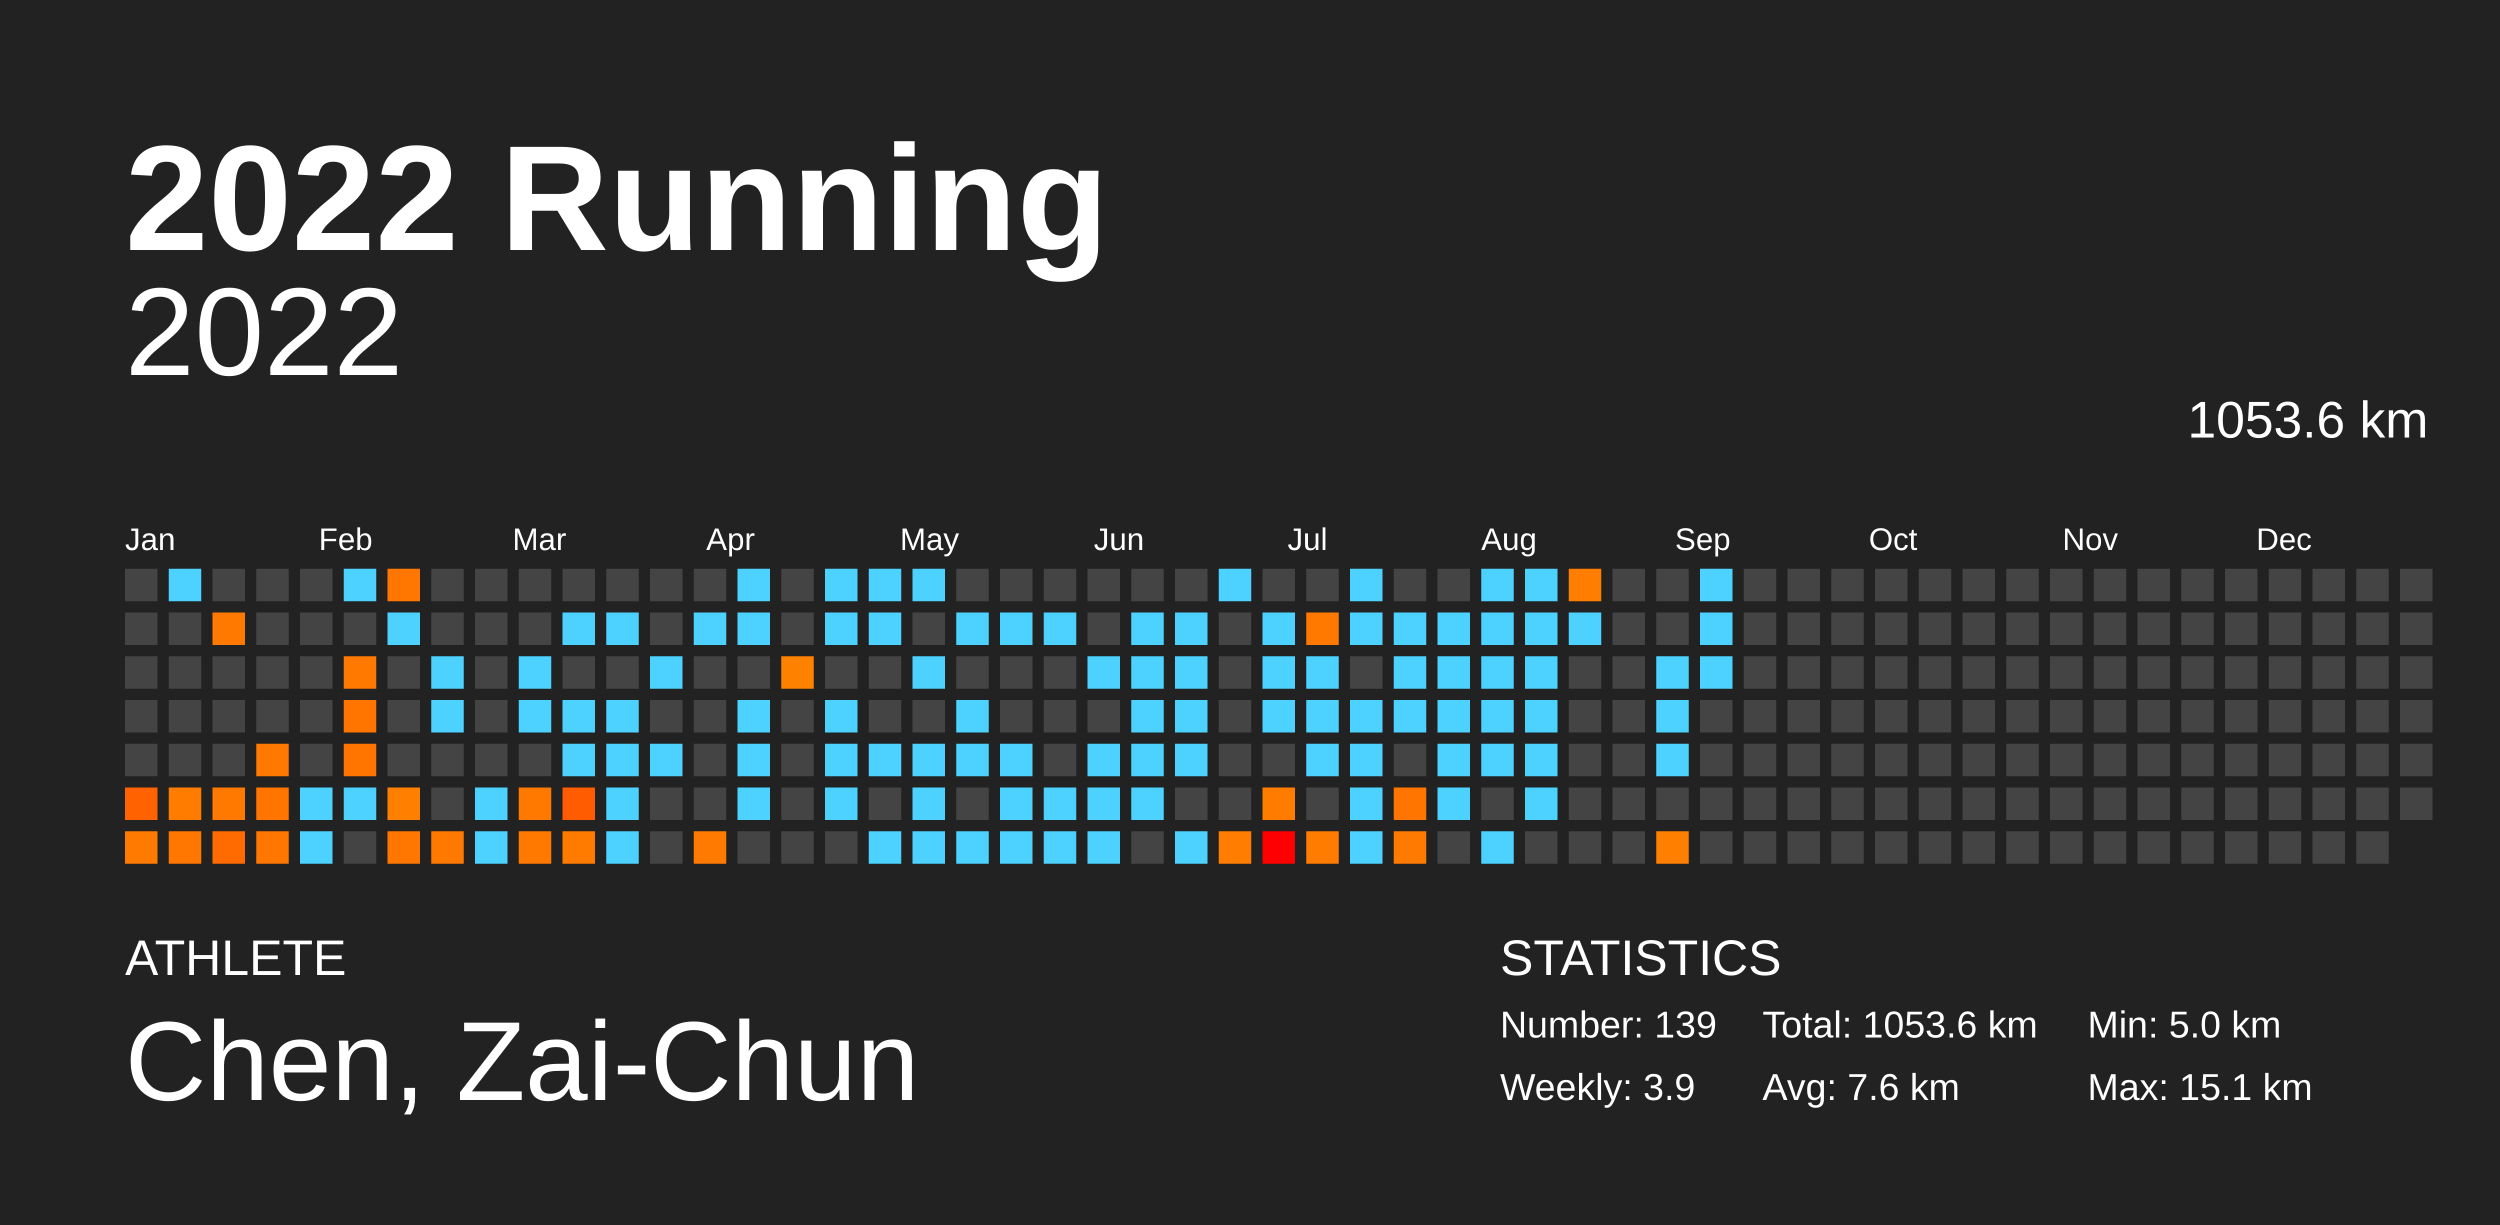
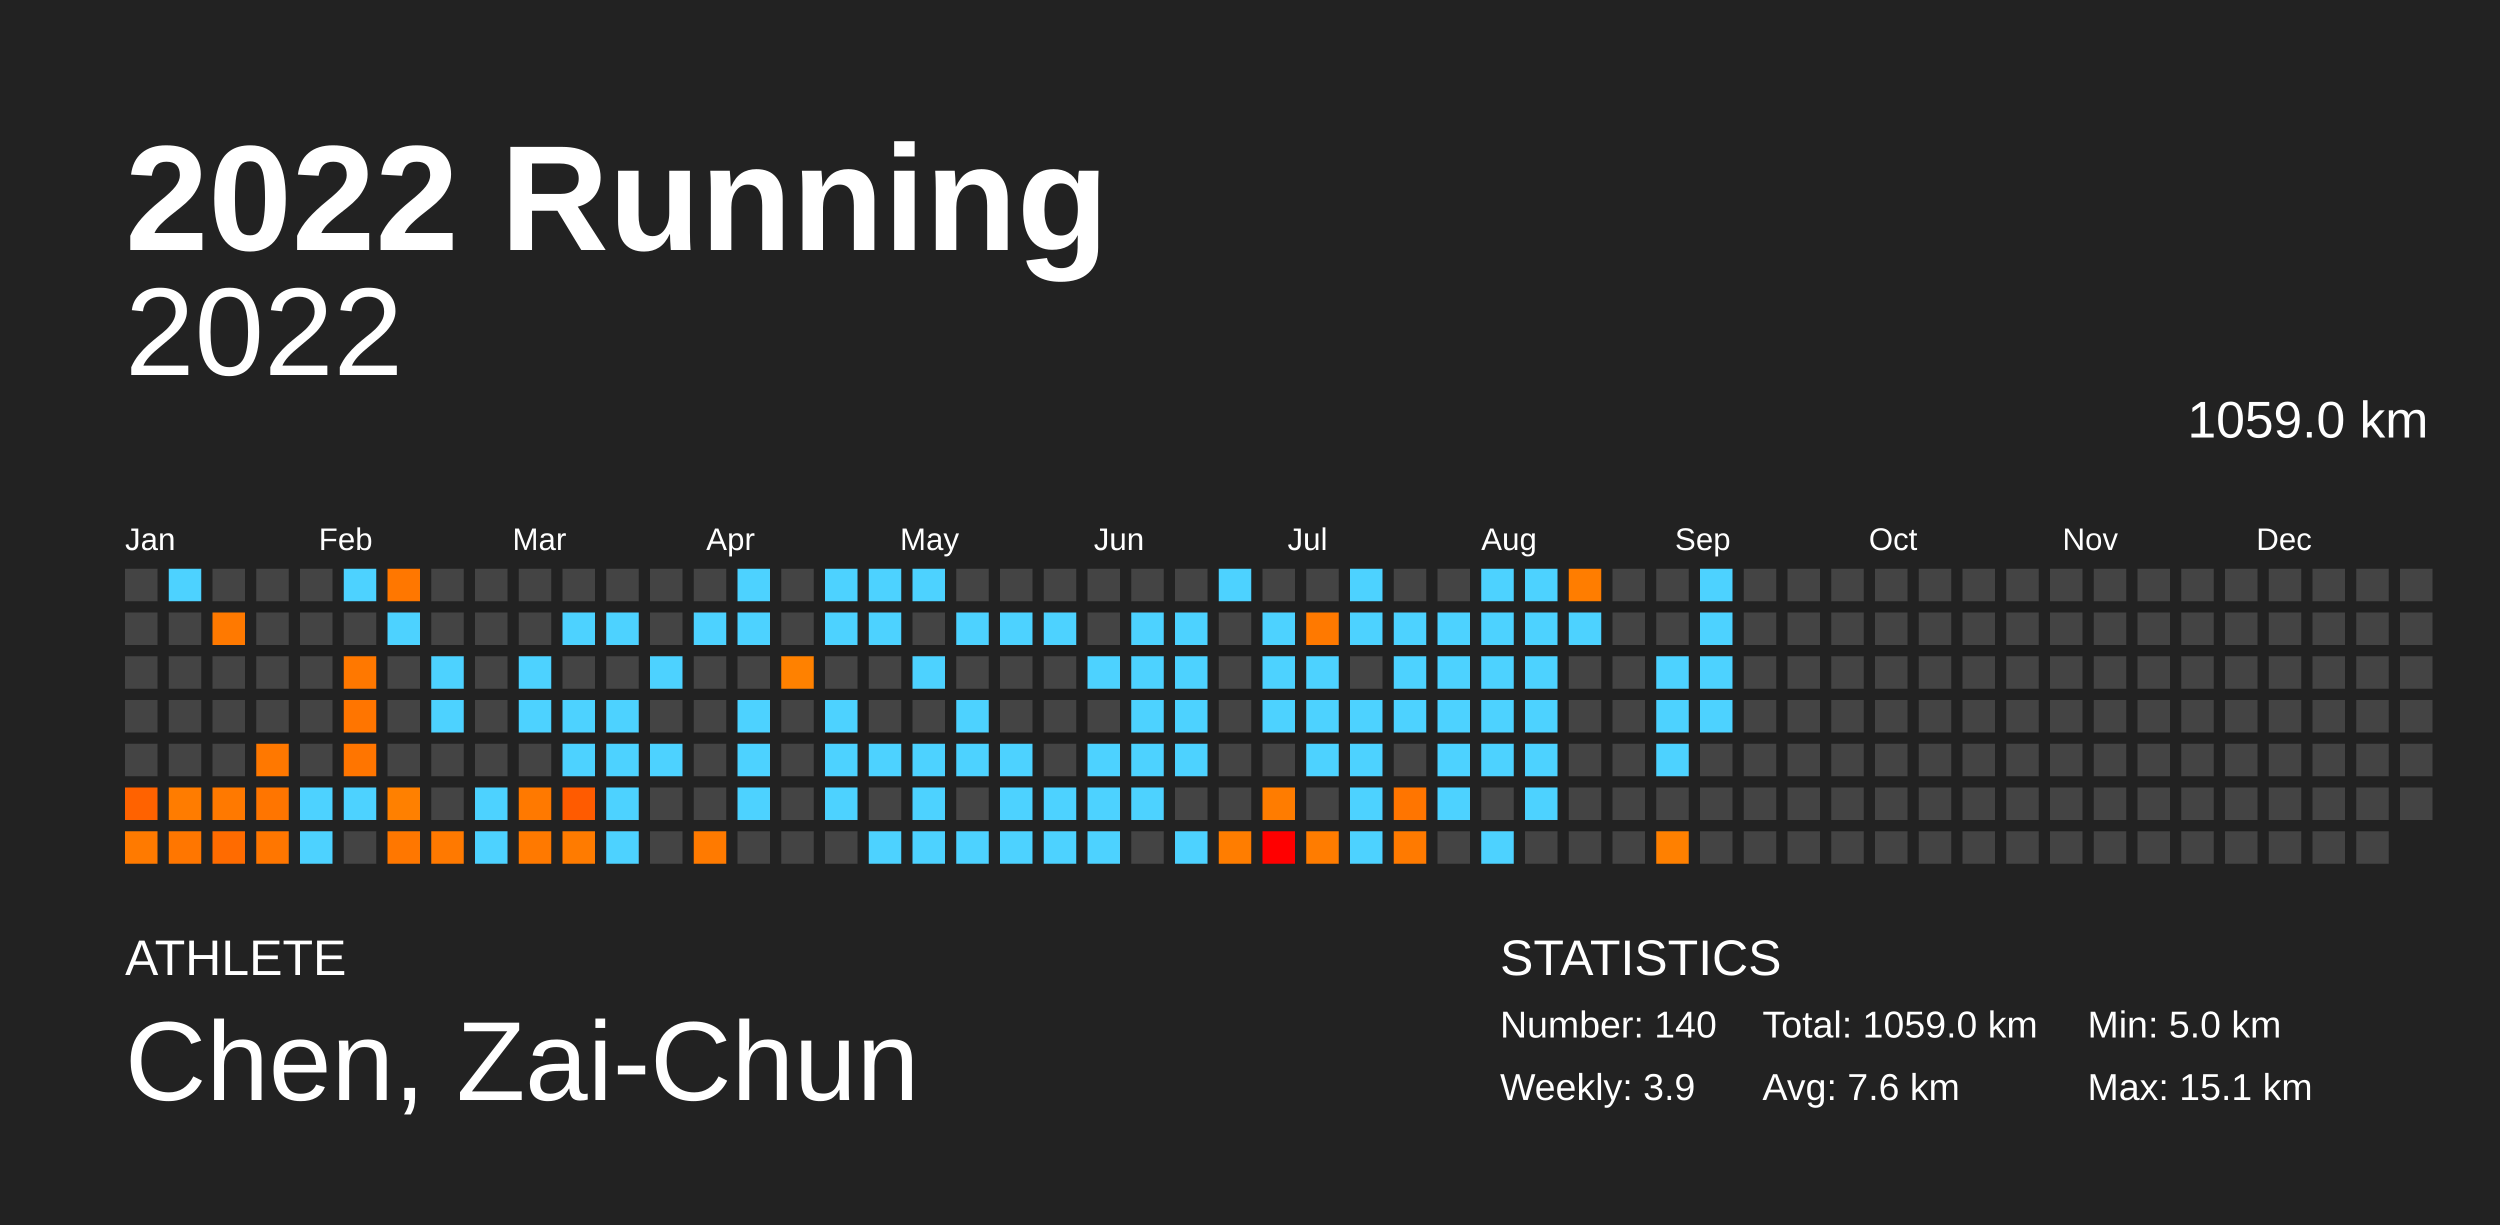
<svg xmlns="http://www.w3.org/2000/svg" baseProfile="full" height="98mm" version="1.1" viewBox="0,0,200,98" width="200mm">
  <defs />
  <rect fill="#222222" height="98" width="200" x="0" y="0" />
  <text fill="#FFFFFF" style="font-size:12px; font-family:Arial; font-weight:bold;" x="10" y="20">2022 Running</text>
  <text fill="#FFFFFF" style="font-size:4px; font-family:Arial" x="10" y="78">ATHLETE</text>
  <text fill="#FFFFFF" style="font-size:9px; font-family:Arial" x="10" y="88">Chen, Zai-Chun</text>
  <text fill="#FFFFFF" style="font-size:4px; font-family:Arial" x="120" y="78">STATISTICS</text>
-   <text fill="#FFFFFF" style="font-size:3px; font-family:Arial" x="120" y="83">Number: 139</text>
+   <text fill="#FFFFFF" style="font-size:3px; font-family:Arial" x="120" y="83">Number: 140</text>
  <text fill="#FFFFFF" style="font-size:3px; font-family:Arial" x="120" y="88">Weekly: 3.9</text>
-   <text fill="#FFFFFF" style="font-size:3px; font-family:Arial" x="141" y="83">Total: 1053.6 km</text>
+   <text fill="#FFFFFF" style="font-size:3px; font-family:Arial" x="141" y="83">Total: 1059.0 km</text>
  <text fill="#FFFFFF" style="font-size:3px; font-family:Arial" x="141" y="88">Avg: 7.6 km</text>
  <text fill="#FFFFFF" style="font-size:3px; font-family:Arial" x="167" y="83">Min: 5.0 km</text>
  <text fill="#FFFFFF" style="font-size:3px; font-family:Arial" x="167" y="88">Max: 15.1 km</text>
  <text alignment-baseline="hanging" fill="#FFFFFF" style="font-size:10.0px; font-family:Arial;" x="10" y="30">2022</text>
-   <text alignment-baseline="hanging" fill="#FFFFFF" style="font-size:4.125px; font-family:Arial;" x="175" y="35">1053.6 km</text>
+   <text alignment-baseline="hanging" fill="#FFFFFF" style="font-size:4.125px; font-family:Arial;" x="175" y="35">1059.0 km</text>
  <text fill="#FFFFFF" style="font-size:2.5px; font-family:Arial" x="10.0" y="44">Jan</text>
  <text fill="#FFFFFF" style="font-size:2.5px; font-family:Arial" x="25.5" y="44">Feb</text>
  <text fill="#FFFFFF" style="font-size:2.5px; font-family:Arial" x="41.0" y="44">Mar</text>
  <text fill="#FFFFFF" style="font-size:2.5px; font-family:Arial" x="56.5" y="44">Apr</text>
  <text fill="#FFFFFF" style="font-size:2.5px; font-family:Arial" x="72.0" y="44">May</text>
  <text fill="#FFFFFF" style="font-size:2.5px; font-family:Arial" x="87.5" y="44">Jun</text>
  <text fill="#FFFFFF" style="font-size:2.5px; font-family:Arial" x="103.0" y="44">Jul</text>
  <text fill="#FFFFFF" style="font-size:2.5px; font-family:Arial" x="118.5" y="44">Aug</text>
  <text fill="#FFFFFF" style="font-size:2.5px; font-family:Arial" x="134.0" y="44">Sep</text>
  <text fill="#FFFFFF" style="font-size:2.5px; font-family:Arial" x="149.5" y="44">Oct</text>
  <text fill="#FFFFFF" style="font-size:2.5px; font-family:Arial" x="165.0" y="44">Nov</text>
  <text fill="#FFFFFF" style="font-size:2.5px; font-family:Arial" x="180.5" y="44">Dec</text>
  <rect fill="#444444" height="2.6" width="2.6" x="10.0" y="45.5" />
  <rect fill="#444444" height="2.6" width="2.6" x="10.0" y="49.0" />
  <rect fill="#444444" height="2.6" width="2.6" x="10.0" y="52.5" />
  <rect fill="#444444" height="2.6" width="2.6" x="10.0" y="56.0" />
  <rect fill="#444444" height="2.6" width="2.6" x="10.0" y="59.5" />
  <rect fill="#ff6200" height="2.6" width="2.6" x="10.0" y="63.0" />
  <rect fill="#ff7a00" height="2.6" width="2.6" x="10.0" y="66.5" />
  <rect fill="#4dd2ff" height="2.6" width="2.6" x="13.5" y="45.5" />
  <rect fill="#444444" height="2.6" width="2.6" x="13.5" y="49.0" />
  <rect fill="#444444" height="2.6" width="2.6" x="13.5" y="52.5" />
  <rect fill="#444444" height="2.6" width="2.6" x="13.5" y="56.0" />
  <rect fill="#444444" height="2.6" width="2.6" x="13.5" y="59.5" />
  <rect fill="#ff7c00" height="2.6" width="2.6" x="13.5" y="63.0" />
  <rect fill="#ff7600" height="2.6" width="2.6" x="13.5" y="66.5" />
  <rect fill="#444444" height="2.6" width="2.6" x="17.0" y="45.5" />
  <rect fill="#ff7900" height="2.6" width="2.6" x="17.0" y="49.0" />
  <rect fill="#444444" height="2.6" width="2.6" x="17.0" y="52.5" />
  <rect fill="#444444" height="2.6" width="2.6" x="17.0" y="56.0" />
  <rect fill="#444444" height="2.6" width="2.6" x="17.0" y="59.5" />
  <rect fill="#ff7900" height="2.6" width="2.6" x="17.0" y="63.0" />
  <rect fill="#ff6b00" height="2.6" width="2.6" x="17.0" y="66.5" />
  <rect fill="#444444" height="2.6" width="2.6" x="20.5" y="45.5" />
  <rect fill="#444444" height="2.6" width="2.6" x="20.5" y="49.0" />
  <rect fill="#444444" height="2.6" width="2.6" x="20.5" y="52.5" />
  <rect fill="#444444" height="2.6" width="2.6" x="20.5" y="56.0" />
  <rect fill="#ff7800" height="2.6" width="2.6" x="20.5" y="59.5" />
  <rect fill="#ff7500" height="2.6" width="2.6" x="20.5" y="63.0" />
  <rect fill="#ff7600" height="2.6" width="2.6" x="20.5" y="66.5" />
  <rect fill="#444444" height="2.6" width="2.6" x="24.0" y="45.5" />
  <rect fill="#444444" height="2.6" width="2.6" x="24.0" y="49.0" />
  <rect fill="#444444" height="2.6" width="2.6" x="24.0" y="52.5" />
  <rect fill="#444444" height="2.6" width="2.6" x="24.0" y="56.0" />
  <rect fill="#444444" height="2.6" width="2.6" x="24.0" y="59.5" />
  <rect fill="#4dd2ff" height="2.6" width="2.6" x="24.0" y="63.0" />
  <rect fill="#4dd2ff" height="2.6" width="2.6" x="24.0" y="66.5" />
  <rect fill="#4dd2ff" height="2.6" width="2.6" x="27.5" y="45.5" />
  <rect fill="#444444" height="2.6" width="2.6" x="27.5" y="49.0" />
  <rect fill="#ff7800" height="2.6" width="2.6" x="27.5" y="52.5" />
  <rect fill="#ff7500" height="2.6" width="2.6" x="27.5" y="56.0" />
  <rect fill="#ff7500" height="2.6" width="2.6" x="27.5" y="59.5" />
  <rect fill="#4dd2ff" height="2.6" width="2.6" x="27.5" y="63.0" />
  <rect fill="#444444" height="2.6" width="2.6" x="27.5" y="66.5" />
  <rect fill="#ff7700" height="2.6" width="2.6" x="31.0" y="45.5" />
  <rect fill="#4dd2ff" height="2.6" width="2.6" x="31.0" y="49.0" />
  <rect fill="#444444" height="2.6" width="2.6" x="31.0" y="52.5" />
  <rect fill="#444444" height="2.6" width="2.6" x="31.0" y="56.0" />
  <rect fill="#444444" height="2.6" width="2.6" x="31.0" y="59.5" />
  <rect fill="#ff8000" height="2.6" width="2.6" x="31.0" y="63.0" />
  <rect fill="#ff7700" height="2.6" width="2.6" x="31.0" y="66.5" />
  <rect fill="#444444" height="2.6" width="2.6" x="34.5" y="45.5" />
  <rect fill="#444444" height="2.6" width="2.6" x="34.5" y="49.0" />
  <rect fill="#4dd2ff" height="2.6" width="2.6" x="34.5" y="52.5" />
  <rect fill="#4dd2ff" height="2.6" width="2.6" x="34.5" y="56.0" />
  <rect fill="#444444" height="2.6" width="2.6" x="34.5" y="59.5" />
  <rect fill="#444444" height="2.6" width="2.6" x="34.5" y="63.0" />
  <rect fill="#ff7900" height="2.6" width="2.6" x="34.5" y="66.5" />
  <rect fill="#444444" height="2.6" width="2.6" x="38.0" y="45.5" />
  <rect fill="#444444" height="2.6" width="2.6" x="38.0" y="49.0" />
  <rect fill="#444444" height="2.6" width="2.6" x="38.0" y="52.5" />
  <rect fill="#444444" height="2.6" width="2.6" x="38.0" y="56.0" />
  <rect fill="#444444" height="2.6" width="2.6" x="38.0" y="59.5" />
  <rect fill="#4dd2ff" height="2.6" width="2.6" x="38.0" y="63.0" />
  <rect fill="#4dd2ff" height="2.6" width="2.6" x="38.0" y="66.5" />
  <rect fill="#444444" height="2.6" width="2.6" x="41.5" y="45.5" />
  <rect fill="#444444" height="2.6" width="2.6" x="41.5" y="49.0" />
  <rect fill="#4dd2ff" height="2.6" width="2.6" x="41.5" y="52.5" />
  <rect fill="#4dd2ff" height="2.6" width="2.6" x="41.5" y="56.0" />
  <rect fill="#444444" height="2.6" width="2.6" x="41.5" y="59.5" />
  <rect fill="#ff7900" height="2.6" width="2.6" x="41.5" y="63.0" />
  <rect fill="#ff7900" height="2.6" width="2.6" x="41.5" y="66.5" />
  <rect fill="#444444" height="2.6" width="2.6" x="45.0" y="45.5" />
  <rect fill="#4dd2ff" height="2.6" width="2.6" x="45.0" y="49.0" />
  <rect fill="#444444" height="2.6" width="2.6" x="45.0" y="52.5" />
  <rect fill="#4dd2ff" height="2.6" width="2.6" x="45.0" y="56.0" />
  <rect fill="#4dd2ff" height="2.6" width="2.6" x="45.0" y="59.5" />
  <rect fill="#ff5b00" height="2.6" width="2.6" x="45.0" y="63.0" />
  <rect fill="#ff7b00" height="2.6" width="2.6" x="45.0" y="66.5" />
  <rect fill="#444444" height="2.6" width="2.6" x="48.5" y="45.5" />
  <rect fill="#4dd2ff" height="2.6" width="2.6" x="48.5" y="49.0" />
  <rect fill="#444444" height="2.6" width="2.6" x="48.5" y="52.5" />
  <rect fill="#4dd2ff" height="2.6" width="2.6" x="48.5" y="56.0" />
  <rect fill="#4dd2ff" height="2.6" width="2.6" x="48.5" y="59.5" />
  <rect fill="#4dd2ff" height="2.6" width="2.6" x="48.5" y="63.0" />
  <rect fill="#4dd2ff" height="2.6" width="2.6" x="48.5" y="66.5" />
  <rect fill="#444444" height="2.6" width="2.6" x="52.0" y="45.5" />
  <rect fill="#444444" height="2.6" width="2.6" x="52.0" y="49.0" />
  <rect fill="#4dd2ff" height="2.6" width="2.6" x="52.0" y="52.5" />
  <rect fill="#444444" height="2.6" width="2.6" x="52.0" y="56.0" />
  <rect fill="#4dd2ff" height="2.6" width="2.6" x="52.0" y="59.5" />
  <rect fill="#444444" height="2.6" width="2.6" x="52.0" y="63.0" />
  <rect fill="#444444" height="2.6" width="2.6" x="52.0" y="66.5" />
  <rect fill="#444444" height="2.6" width="2.6" x="55.5" y="45.5" />
  <rect fill="#4dd2ff" height="2.6" width="2.6" x="55.5" y="49.0" />
  <rect fill="#444444" height="2.6" width="2.6" x="55.5" y="52.5" />
  <rect fill="#444444" height="2.6" width="2.6" x="55.5" y="56.0" />
  <rect fill="#444444" height="2.6" width="2.6" x="55.5" y="59.5" />
  <rect fill="#444444" height="2.6" width="2.6" x="55.5" y="63.0" />
  <rect fill="#ff7a00" height="2.6" width="2.6" x="55.5" y="66.5" />
  <rect fill="#4dd2ff" height="2.6" width="2.6" x="59.0" y="45.5" />
  <rect fill="#4dd2ff" height="2.6" width="2.6" x="59.0" y="49.0" />
  <rect fill="#444444" height="2.6" width="2.6" x="59.0" y="52.5" />
  <rect fill="#4dd2ff" height="2.6" width="2.6" x="59.0" y="56.0" />
  <rect fill="#4dd2ff" height="2.6" width="2.6" x="59.0" y="59.5" />
  <rect fill="#4dd2ff" height="2.6" width="2.6" x="59.0" y="63.0" />
  <rect fill="#444444" height="2.6" width="2.6" x="59.0" y="66.5" />
  <rect fill="#444444" height="2.6" width="2.6" x="62.5" y="45.5" />
  <rect fill="#444444" height="2.6" width="2.6" x="62.5" y="49.0" />
  <rect fill="#ff8100" height="2.6" width="2.6" x="62.5" y="52.5" />
  <rect fill="#444444" height="2.6" width="2.6" x="62.5" y="56.0" />
  <rect fill="#444444" height="2.6" width="2.6" x="62.5" y="59.5" />
  <rect fill="#444444" height="2.6" width="2.6" x="62.5" y="63.0" />
  <rect fill="#444444" height="2.6" width="2.6" x="62.5" y="66.5" />
  <rect fill="#4dd2ff" height="2.6" width="2.6" x="66.0" y="45.5" />
  <rect fill="#4dd2ff" height="2.6" width="2.6" x="66.0" y="49.0" />
  <rect fill="#444444" height="2.6" width="2.6" x="66.0" y="52.5" />
  <rect fill="#4dd2ff" height="2.6" width="2.6" x="66.0" y="56.0" />
  <rect fill="#4dd2ff" height="2.6" width="2.6" x="66.0" y="59.5" />
  <rect fill="#4dd2ff" height="2.6" width="2.6" x="66.0" y="63.0" />
  <rect fill="#444444" height="2.6" width="2.6" x="66.0" y="66.5" />
  <rect fill="#4dd2ff" height="2.6" width="2.6" x="69.5" y="45.5" />
  <rect fill="#4dd2ff" height="2.6" width="2.6" x="69.5" y="49.0" />
  <rect fill="#444444" height="2.6" width="2.6" x="69.5" y="52.5" />
  <rect fill="#444444" height="2.6" width="2.6" x="69.5" y="56.0" />
  <rect fill="#4dd2ff" height="2.6" width="2.6" x="69.5" y="59.5" />
  <rect fill="#444444" height="2.6" width="2.6" x="69.5" y="63.0" />
  <rect fill="#4dd2ff" height="2.6" width="2.6" x="69.5" y="66.5" />
  <rect fill="#4dd2ff" height="2.6" width="2.6" x="73.0" y="45.5" />
  <rect fill="#444444" height="2.6" width="2.6" x="73.0" y="49.0" />
  <rect fill="#4dd2ff" height="2.6" width="2.6" x="73.0" y="52.5" />
  <rect fill="#444444" height="2.6" width="2.6" x="73.0" y="56.0" />
  <rect fill="#4dd2ff" height="2.6" width="2.6" x="73.0" y="59.5" />
  <rect fill="#4dd2ff" height="2.6" width="2.6" x="73.0" y="63.0" />
  <rect fill="#4dd2ff" height="2.6" width="2.6" x="73.0" y="66.5" />
  <rect fill="#444444" height="2.6" width="2.6" x="76.5" y="45.5" />
  <rect fill="#4dd2ff" height="2.6" width="2.6" x="76.5" y="49.0" />
  <rect fill="#444444" height="2.6" width="2.6" x="76.5" y="52.5" />
  <rect fill="#4dd2ff" height="2.6" width="2.6" x="76.5" y="56.0" />
  <rect fill="#4dd2ff" height="2.6" width="2.6" x="76.5" y="59.5" />
  <rect fill="#444444" height="2.6" width="2.6" x="76.5" y="63.0" />
  <rect fill="#4dd2ff" height="2.6" width="2.6" x="76.5" y="66.5" />
  <rect fill="#444444" height="2.6" width="2.6" x="80.0" y="45.5" />
  <rect fill="#4dd2ff" height="2.6" width="2.6" x="80.0" y="49.0" />
  <rect fill="#444444" height="2.6" width="2.6" x="80.0" y="52.5" />
  <rect fill="#444444" height="2.6" width="2.6" x="80.0" y="56.0" />
  <rect fill="#4dd2ff" height="2.6" width="2.6" x="80.0" y="59.5" />
  <rect fill="#4dd2ff" height="2.6" width="2.6" x="80.0" y="63.0" />
  <rect fill="#4dd2ff" height="2.6" width="2.6" x="80.0" y="66.5" />
  <rect fill="#444444" height="2.6" width="2.6" x="83.5" y="45.5" />
  <rect fill="#4dd2ff" height="2.6" width="2.6" x="83.5" y="49.0" />
  <rect fill="#444444" height="2.6" width="2.6" x="83.5" y="52.5" />
  <rect fill="#444444" height="2.6" width="2.6" x="83.5" y="56.0" />
  <rect fill="#444444" height="2.6" width="2.6" x="83.5" y="59.5" />
  <rect fill="#4dd2ff" height="2.6" width="2.6" x="83.5" y="63.0" />
  <rect fill="#4dd2ff" height="2.6" width="2.6" x="83.5" y="66.5" />
  <rect fill="#444444" height="2.6" width="2.6" x="87.0" y="45.5" />
  <rect fill="#444444" height="2.6" width="2.6" x="87.0" y="49.0" />
  <rect fill="#4dd2ff" height="2.6" width="2.6" x="87.0" y="52.5" />
  <rect fill="#444444" height="2.6" width="2.6" x="87.0" y="56.0" />
  <rect fill="#4dd2ff" height="2.6" width="2.6" x="87.0" y="59.5" />
  <rect fill="#4dd2ff" height="2.6" width="2.6" x="87.0" y="63.0" />
  <rect fill="#4dd2ff" height="2.6" width="2.6" x="87.0" y="66.5" />
  <rect fill="#444444" height="2.6" width="2.6" x="90.5" y="45.5" />
  <rect fill="#4dd2ff" height="2.6" width="2.6" x="90.5" y="49.0" />
  <rect fill="#4dd2ff" height="2.6" width="2.6" x="90.5" y="52.5" />
  <rect fill="#4dd2ff" height="2.6" width="2.6" x="90.5" y="56.0" />
  <rect fill="#4dd2ff" height="2.6" width="2.6" x="90.5" y="59.5" />
  <rect fill="#4dd2ff" height="2.6" width="2.6" x="90.5" y="63.0" />
  <rect fill="#444444" height="2.6" width="2.6" x="90.5" y="66.5" />
  <rect fill="#444444" height="2.6" width="2.6" x="94.0" y="45.5" />
  <rect fill="#4dd2ff" height="2.6" width="2.6" x="94.0" y="49.0" />
  <rect fill="#4dd2ff" height="2.6" width="2.6" x="94.0" y="52.5" />
  <rect fill="#4dd2ff" height="2.6" width="2.6" x="94.0" y="56.0" />
  <rect fill="#4dd2ff" height="2.6" width="2.6" x="94.0" y="59.5" />
  <rect fill="#444444" height="2.6" width="2.6" x="94.0" y="63.0" />
  <rect fill="#4dd2ff" height="2.6" width="2.6" x="94.0" y="66.5" />
  <rect fill="#4dd2ff" height="2.6" width="2.6" x="97.5" y="45.5" />
  <rect fill="#444444" height="2.6" width="2.6" x="97.5" y="49.0" />
  <rect fill="#444444" height="2.6" width="2.6" x="97.5" y="52.5" />
  <rect fill="#444444" height="2.6" width="2.6" x="97.5" y="56.0" />
  <rect fill="#444444" height="2.6" width="2.6" x="97.5" y="59.5" />
  <rect fill="#444444" height="2.6" width="2.6" x="97.5" y="63.0" />
  <rect fill="#ff7d00" height="2.6" width="2.6" x="97.5" y="66.5" />
  <rect fill="#444444" height="2.6" width="2.6" x="101.0" y="45.5" />
  <rect fill="#4dd2ff" height="2.6" width="2.6" x="101.0" y="49.0" />
  <rect fill="#4dd2ff" height="2.6" width="2.6" x="101.0" y="52.5" />
  <rect fill="#4dd2ff" height="2.6" width="2.6" x="101.0" y="56.0" />
  <rect fill="#444444" height="2.6" width="2.6" x="101.0" y="59.5" />
  <rect fill="#ff7c00" height="2.6" width="2.6" x="101.0" y="63.0" />
  <rect fill="#ff0000" height="2.6" width="2.6" x="101.0" y="66.5" />
  <rect fill="#444444" height="2.6" width="2.6" x="104.5" y="45.5" />
  <rect fill="#ff7900" height="2.6" width="2.6" x="104.5" y="49.0" />
  <rect fill="#4dd2ff" height="2.6" width="2.6" x="104.5" y="52.5" />
  <rect fill="#4dd2ff" height="2.6" width="2.6" x="104.5" y="56.0" />
  <rect fill="#4dd2ff" height="2.6" width="2.6" x="104.5" y="59.5" />
  <rect fill="#444444" height="2.6" width="2.6" x="104.5" y="63.0" />
  <rect fill="#ff7c00" height="2.6" width="2.6" x="104.5" y="66.5" />
  <rect fill="#4dd2ff" height="2.6" width="2.6" x="108.0" y="45.5" />
  <rect fill="#4dd2ff" height="2.6" width="2.6" x="108.0" y="49.0" />
  <rect fill="#444444" height="2.6" width="2.6" x="108.0" y="52.5" />
  <rect fill="#4dd2ff" height="2.6" width="2.6" x="108.0" y="56.0" />
  <rect fill="#4dd2ff" height="2.6" width="2.6" x="108.0" y="59.5" />
  <rect fill="#4dd2ff" height="2.6" width="2.6" x="108.0" y="63.0" />
  <rect fill="#4dd2ff" height="2.6" width="2.6" x="108.0" y="66.5" />
  <rect fill="#444444" height="2.6" width="2.6" x="111.5" y="45.5" />
  <rect fill="#4dd2ff" height="2.6" width="2.6" x="111.5" y="49.0" />
  <rect fill="#4dd2ff" height="2.6" width="2.6" x="111.5" y="52.5" />
  <rect fill="#4dd2ff" height="2.6" width="2.6" x="111.5" y="56.0" />
  <rect fill="#444444" height="2.6" width="2.6" x="111.5" y="59.5" />
  <rect fill="#ff7500" height="2.6" width="2.6" x="111.5" y="63.0" />
  <rect fill="#ff7a00" height="2.6" width="2.6" x="111.5" y="66.5" />
  <rect fill="#444444" height="2.6" width="2.6" x="115.0" y="45.5" />
  <rect fill="#4dd2ff" height="2.6" width="2.6" x="115.0" y="49.0" />
  <rect fill="#4dd2ff" height="2.6" width="2.6" x="115.0" y="52.5" />
  <rect fill="#4dd2ff" height="2.6" width="2.6" x="115.0" y="56.0" />
  <rect fill="#4dd2ff" height="2.6" width="2.6" x="115.0" y="59.5" />
  <rect fill="#4dd2ff" height="2.6" width="2.6" x="115.0" y="63.0" />
  <rect fill="#444444" height="2.6" width="2.6" x="115.0" y="66.5" />
  <rect fill="#4dd2ff" height="2.6" width="2.6" x="118.5" y="45.5" />
  <rect fill="#4dd2ff" height="2.6" width="2.6" x="118.5" y="49.0" />
  <rect fill="#4dd2ff" height="2.6" width="2.6" x="118.5" y="52.5" />
  <rect fill="#4dd2ff" height="2.6" width="2.6" x="118.5" y="56.0" />
  <rect fill="#4dd2ff" height="2.6" width="2.6" x="118.5" y="59.5" />
  <rect fill="#444444" height="2.6" width="2.6" x="118.5" y="63.0" />
  <rect fill="#4dd2ff" height="2.6" width="2.6" x="118.5" y="66.5" />
  <rect fill="#4dd2ff" height="2.6" width="2.6" x="122.0" y="45.5" />
  <rect fill="#4dd2ff" height="2.6" width="2.6" x="122.0" y="49.0" />
  <rect fill="#4dd2ff" height="2.6" width="2.6" x="122.0" y="52.5" />
  <rect fill="#4dd2ff" height="2.6" width="2.6" x="122.0" y="56.0" />
  <rect fill="#4dd2ff" height="2.6" width="2.6" x="122.0" y="59.5" />
  <rect fill="#4dd2ff" height="2.6" width="2.6" x="122.0" y="63.0" />
  <rect fill="#444444" height="2.6" width="2.6" x="122.0" y="66.5" />
  <rect fill="#ff7d00" height="2.6" width="2.6" x="125.5" y="45.5" />
  <rect fill="#4dd2ff" height="2.6" width="2.6" x="125.5" y="49.0" />
  <rect fill="#444444" height="2.6" width="2.6" x="125.5" y="52.5" />
  <rect fill="#444444" height="2.6" width="2.6" x="125.5" y="56.0" />
  <rect fill="#444444" height="2.6" width="2.6" x="125.5" y="59.5" />
  <rect fill="#444444" height="2.6" width="2.6" x="125.5" y="63.0" />
  <rect fill="#444444" height="2.6" width="2.6" x="125.5" y="66.5" />
  <rect fill="#444444" height="2.6" width="2.6" x="129.0" y="45.5" />
  <rect fill="#444444" height="2.6" width="2.6" x="129.0" y="49.0" />
  <rect fill="#444444" height="2.6" width="2.6" x="129.0" y="52.5" />
  <rect fill="#444444" height="2.6" width="2.6" x="129.0" y="56.0" />
  <rect fill="#444444" height="2.6" width="2.6" x="129.0" y="59.5" />
  <rect fill="#444444" height="2.6" width="2.6" x="129.0" y="63.0" />
  <rect fill="#444444" height="2.6" width="2.6" x="129.0" y="66.5" />
  <rect fill="#444444" height="2.6" width="2.6" x="132.5" y="45.5" />
  <rect fill="#444444" height="2.6" width="2.6" x="132.5" y="49.0" />
  <rect fill="#4dd2ff" height="2.6" width="2.6" x="132.5" y="52.5" />
  <rect fill="#4dd2ff" height="2.6" width="2.6" x="132.5" y="56.0" />
  <rect fill="#4dd2ff" height="2.6" width="2.6" x="132.5" y="59.5" />
  <rect fill="#444444" height="2.6" width="2.6" x="132.5" y="63.0" />
  <rect fill="#ff8000" height="2.6" width="2.6" x="132.5" y="66.5" />
  <rect fill="#4dd2ff" height="2.6" width="2.6" x="136.0" y="45.5" />
  <rect fill="#4dd2ff" height="2.6" width="2.6" x="136.0" y="49.0" />
  <rect fill="#4dd2ff" height="2.6" width="2.6" x="136.0" y="52.5" />
-   <rect fill="#444444" height="2.6" width="2.6" x="136.0" y="56.0" />
+   <rect fill="#4dd2ff" height="2.6" width="2.6" x="136.0" y="56.0" />
  <rect fill="#444444" height="2.6" width="2.6" x="136.0" y="59.5" />
  <rect fill="#444444" height="2.6" width="2.6" x="136.0" y="63.0" />
  <rect fill="#444444" height="2.6" width="2.6" x="136.0" y="66.5" />
  <rect fill="#444444" height="2.6" width="2.6" x="139.5" y="45.5" />
  <rect fill="#444444" height="2.6" width="2.6" x="139.5" y="49.0" />
  <rect fill="#444444" height="2.6" width="2.6" x="139.5" y="52.5" />
  <rect fill="#444444" height="2.6" width="2.6" x="139.5" y="56.0" />
  <rect fill="#444444" height="2.6" width="2.6" x="139.5" y="59.5" />
  <rect fill="#444444" height="2.6" width="2.6" x="139.5" y="63.0" />
  <rect fill="#444444" height="2.6" width="2.6" x="139.5" y="66.5" />
  <rect fill="#444444" height="2.6" width="2.6" x="143.0" y="45.5" />
  <rect fill="#444444" height="2.6" width="2.6" x="143.0" y="49.0" />
  <rect fill="#444444" height="2.6" width="2.6" x="143.0" y="52.5" />
  <rect fill="#444444" height="2.6" width="2.6" x="143.0" y="56.0" />
  <rect fill="#444444" height="2.6" width="2.6" x="143.0" y="59.5" />
  <rect fill="#444444" height="2.6" width="2.6" x="143.0" y="63.0" />
  <rect fill="#444444" height="2.6" width="2.6" x="143.0" y="66.5" />
  <rect fill="#444444" height="2.6" width="2.6" x="146.5" y="45.5" />
  <rect fill="#444444" height="2.6" width="2.6" x="146.5" y="49.0" />
  <rect fill="#444444" height="2.6" width="2.6" x="146.5" y="52.5" />
  <rect fill="#444444" height="2.6" width="2.6" x="146.5" y="56.0" />
  <rect fill="#444444" height="2.6" width="2.6" x="146.5" y="59.5" />
  <rect fill="#444444" height="2.6" width="2.6" x="146.5" y="63.0" />
  <rect fill="#444444" height="2.6" width="2.6" x="146.5" y="66.5" />
  <rect fill="#444444" height="2.6" width="2.6" x="150.0" y="45.5" />
  <rect fill="#444444" height="2.6" width="2.6" x="150.0" y="49.0" />
  <rect fill="#444444" height="2.6" width="2.6" x="150.0" y="52.5" />
  <rect fill="#444444" height="2.6" width="2.6" x="150.0" y="56.0" />
  <rect fill="#444444" height="2.6" width="2.6" x="150.0" y="59.5" />
  <rect fill="#444444" height="2.6" width="2.6" x="150.0" y="63.0" />
  <rect fill="#444444" height="2.6" width="2.6" x="150.0" y="66.5" />
  <rect fill="#444444" height="2.6" width="2.6" x="153.5" y="45.5" />
  <rect fill="#444444" height="2.6" width="2.6" x="153.5" y="49.0" />
  <rect fill="#444444" height="2.6" width="2.6" x="153.5" y="52.5" />
  <rect fill="#444444" height="2.6" width="2.6" x="153.5" y="56.0" />
  <rect fill="#444444" height="2.6" width="2.6" x="153.5" y="59.5" />
  <rect fill="#444444" height="2.6" width="2.6" x="153.5" y="63.0" />
  <rect fill="#444444" height="2.6" width="2.6" x="153.5" y="66.5" />
  <rect fill="#444444" height="2.6" width="2.6" x="157.0" y="45.5" />
  <rect fill="#444444" height="2.6" width="2.6" x="157.0" y="49.0" />
  <rect fill="#444444" height="2.6" width="2.6" x="157.0" y="52.5" />
  <rect fill="#444444" height="2.6" width="2.6" x="157.0" y="56.0" />
  <rect fill="#444444" height="2.6" width="2.6" x="157.0" y="59.5" />
  <rect fill="#444444" height="2.6" width="2.6" x="157.0" y="63.0" />
  <rect fill="#444444" height="2.6" width="2.6" x="157.0" y="66.5" />
  <rect fill="#444444" height="2.6" width="2.6" x="160.5" y="45.5" />
  <rect fill="#444444" height="2.6" width="2.6" x="160.5" y="49.0" />
  <rect fill="#444444" height="2.6" width="2.6" x="160.5" y="52.5" />
  <rect fill="#444444" height="2.6" width="2.6" x="160.5" y="56.0" />
  <rect fill="#444444" height="2.6" width="2.6" x="160.5" y="59.5" />
  <rect fill="#444444" height="2.6" width="2.6" x="160.5" y="63.0" />
  <rect fill="#444444" height="2.6" width="2.6" x="160.5" y="66.5" />
  <rect fill="#444444" height="2.6" width="2.6" x="164.0" y="45.5" />
  <rect fill="#444444" height="2.6" width="2.6" x="164.0" y="49.0" />
  <rect fill="#444444" height="2.6" width="2.6" x="164.0" y="52.5" />
  <rect fill="#444444" height="2.6" width="2.6" x="164.0" y="56.0" />
  <rect fill="#444444" height="2.6" width="2.6" x="164.0" y="59.5" />
  <rect fill="#444444" height="2.6" width="2.6" x="164.0" y="63.0" />
  <rect fill="#444444" height="2.6" width="2.6" x="164.0" y="66.5" />
  <rect fill="#444444" height="2.6" width="2.6" x="167.5" y="45.5" />
  <rect fill="#444444" height="2.6" width="2.6" x="167.5" y="49.0" />
  <rect fill="#444444" height="2.6" width="2.6" x="167.5" y="52.5" />
  <rect fill="#444444" height="2.6" width="2.6" x="167.5" y="56.0" />
  <rect fill="#444444" height="2.6" width="2.6" x="167.5" y="59.5" />
  <rect fill="#444444" height="2.6" width="2.6" x="167.5" y="63.0" />
  <rect fill="#444444" height="2.6" width="2.6" x="167.5" y="66.5" />
  <rect fill="#444444" height="2.6" width="2.6" x="171.0" y="45.5" />
  <rect fill="#444444" height="2.6" width="2.6" x="171.0" y="49.0" />
  <rect fill="#444444" height="2.6" width="2.6" x="171.0" y="52.5" />
  <rect fill="#444444" height="2.6" width="2.6" x="171.0" y="56.0" />
  <rect fill="#444444" height="2.6" width="2.6" x="171.0" y="59.5" />
  <rect fill="#444444" height="2.6" width="2.6" x="171.0" y="63.0" />
  <rect fill="#444444" height="2.6" width="2.6" x="171.0" y="66.5" />
  <rect fill="#444444" height="2.6" width="2.6" x="174.5" y="45.5" />
  <rect fill="#444444" height="2.6" width="2.6" x="174.5" y="49.0" />
  <rect fill="#444444" height="2.6" width="2.6" x="174.5" y="52.5" />
  <rect fill="#444444" height="2.6" width="2.6" x="174.5" y="56.0" />
  <rect fill="#444444" height="2.6" width="2.6" x="174.5" y="59.5" />
  <rect fill="#444444" height="2.6" width="2.6" x="174.5" y="63.0" />
  <rect fill="#444444" height="2.6" width="2.6" x="174.5" y="66.5" />
  <rect fill="#444444" height="2.6" width="2.6" x="178.0" y="45.5" />
  <rect fill="#444444" height="2.6" width="2.6" x="178.0" y="49.0" />
  <rect fill="#444444" height="2.6" width="2.6" x="178.0" y="52.5" />
  <rect fill="#444444" height="2.6" width="2.6" x="178.0" y="56.0" />
  <rect fill="#444444" height="2.6" width="2.6" x="178.0" y="59.5" />
  <rect fill="#444444" height="2.6" width="2.6" x="178.0" y="63.0" />
  <rect fill="#444444" height="2.6" width="2.6" x="178.0" y="66.5" />
  <rect fill="#444444" height="2.6" width="2.6" x="181.5" y="45.5" />
  <rect fill="#444444" height="2.6" width="2.6" x="181.5" y="49.0" />
  <rect fill="#444444" height="2.6" width="2.6" x="181.5" y="52.5" />
  <rect fill="#444444" height="2.6" width="2.6" x="181.5" y="56.0" />
  <rect fill="#444444" height="2.6" width="2.6" x="181.5" y="59.5" />
  <rect fill="#444444" height="2.6" width="2.6" x="181.5" y="63.0" />
  <rect fill="#444444" height="2.6" width="2.6" x="181.5" y="66.5" />
  <rect fill="#444444" height="2.6" width="2.6" x="185.0" y="45.5" />
  <rect fill="#444444" height="2.6" width="2.6" x="185.0" y="49.0" />
  <rect fill="#444444" height="2.6" width="2.6" x="185.0" y="52.5" />
  <rect fill="#444444" height="2.6" width="2.6" x="185.0" y="56.0" />
  <rect fill="#444444" height="2.6" width="2.6" x="185.0" y="59.5" />
  <rect fill="#444444" height="2.6" width="2.6" x="185.0" y="63.0" />
  <rect fill="#444444" height="2.6" width="2.6" x="185.0" y="66.5" />
  <rect fill="#444444" height="2.6" width="2.6" x="188.5" y="45.5" />
  <rect fill="#444444" height="2.6" width="2.6" x="188.5" y="49.0" />
  <rect fill="#444444" height="2.6" width="2.6" x="188.5" y="52.5" />
  <rect fill="#444444" height="2.6" width="2.6" x="188.5" y="56.0" />
  <rect fill="#444444" height="2.6" width="2.6" x="188.5" y="59.5" />
  <rect fill="#444444" height="2.6" width="2.6" x="188.5" y="63.0" />
  <rect fill="#444444" height="2.6" width="2.6" x="188.5" y="66.5" />
  <rect fill="#444444" height="2.6" width="2.6" x="192.0" y="45.5" />
  <rect fill="#444444" height="2.6" width="2.6" x="192.0" y="49.0" />
  <rect fill="#444444" height="2.6" width="2.6" x="192.0" y="52.5" />
  <rect fill="#444444" height="2.6" width="2.6" x="192.0" y="56.0" />
  <rect fill="#444444" height="2.6" width="2.6" x="192.0" y="59.5" />
  <rect fill="#444444" height="2.6" width="2.6" x="192.0" y="63.0" />
</svg>
